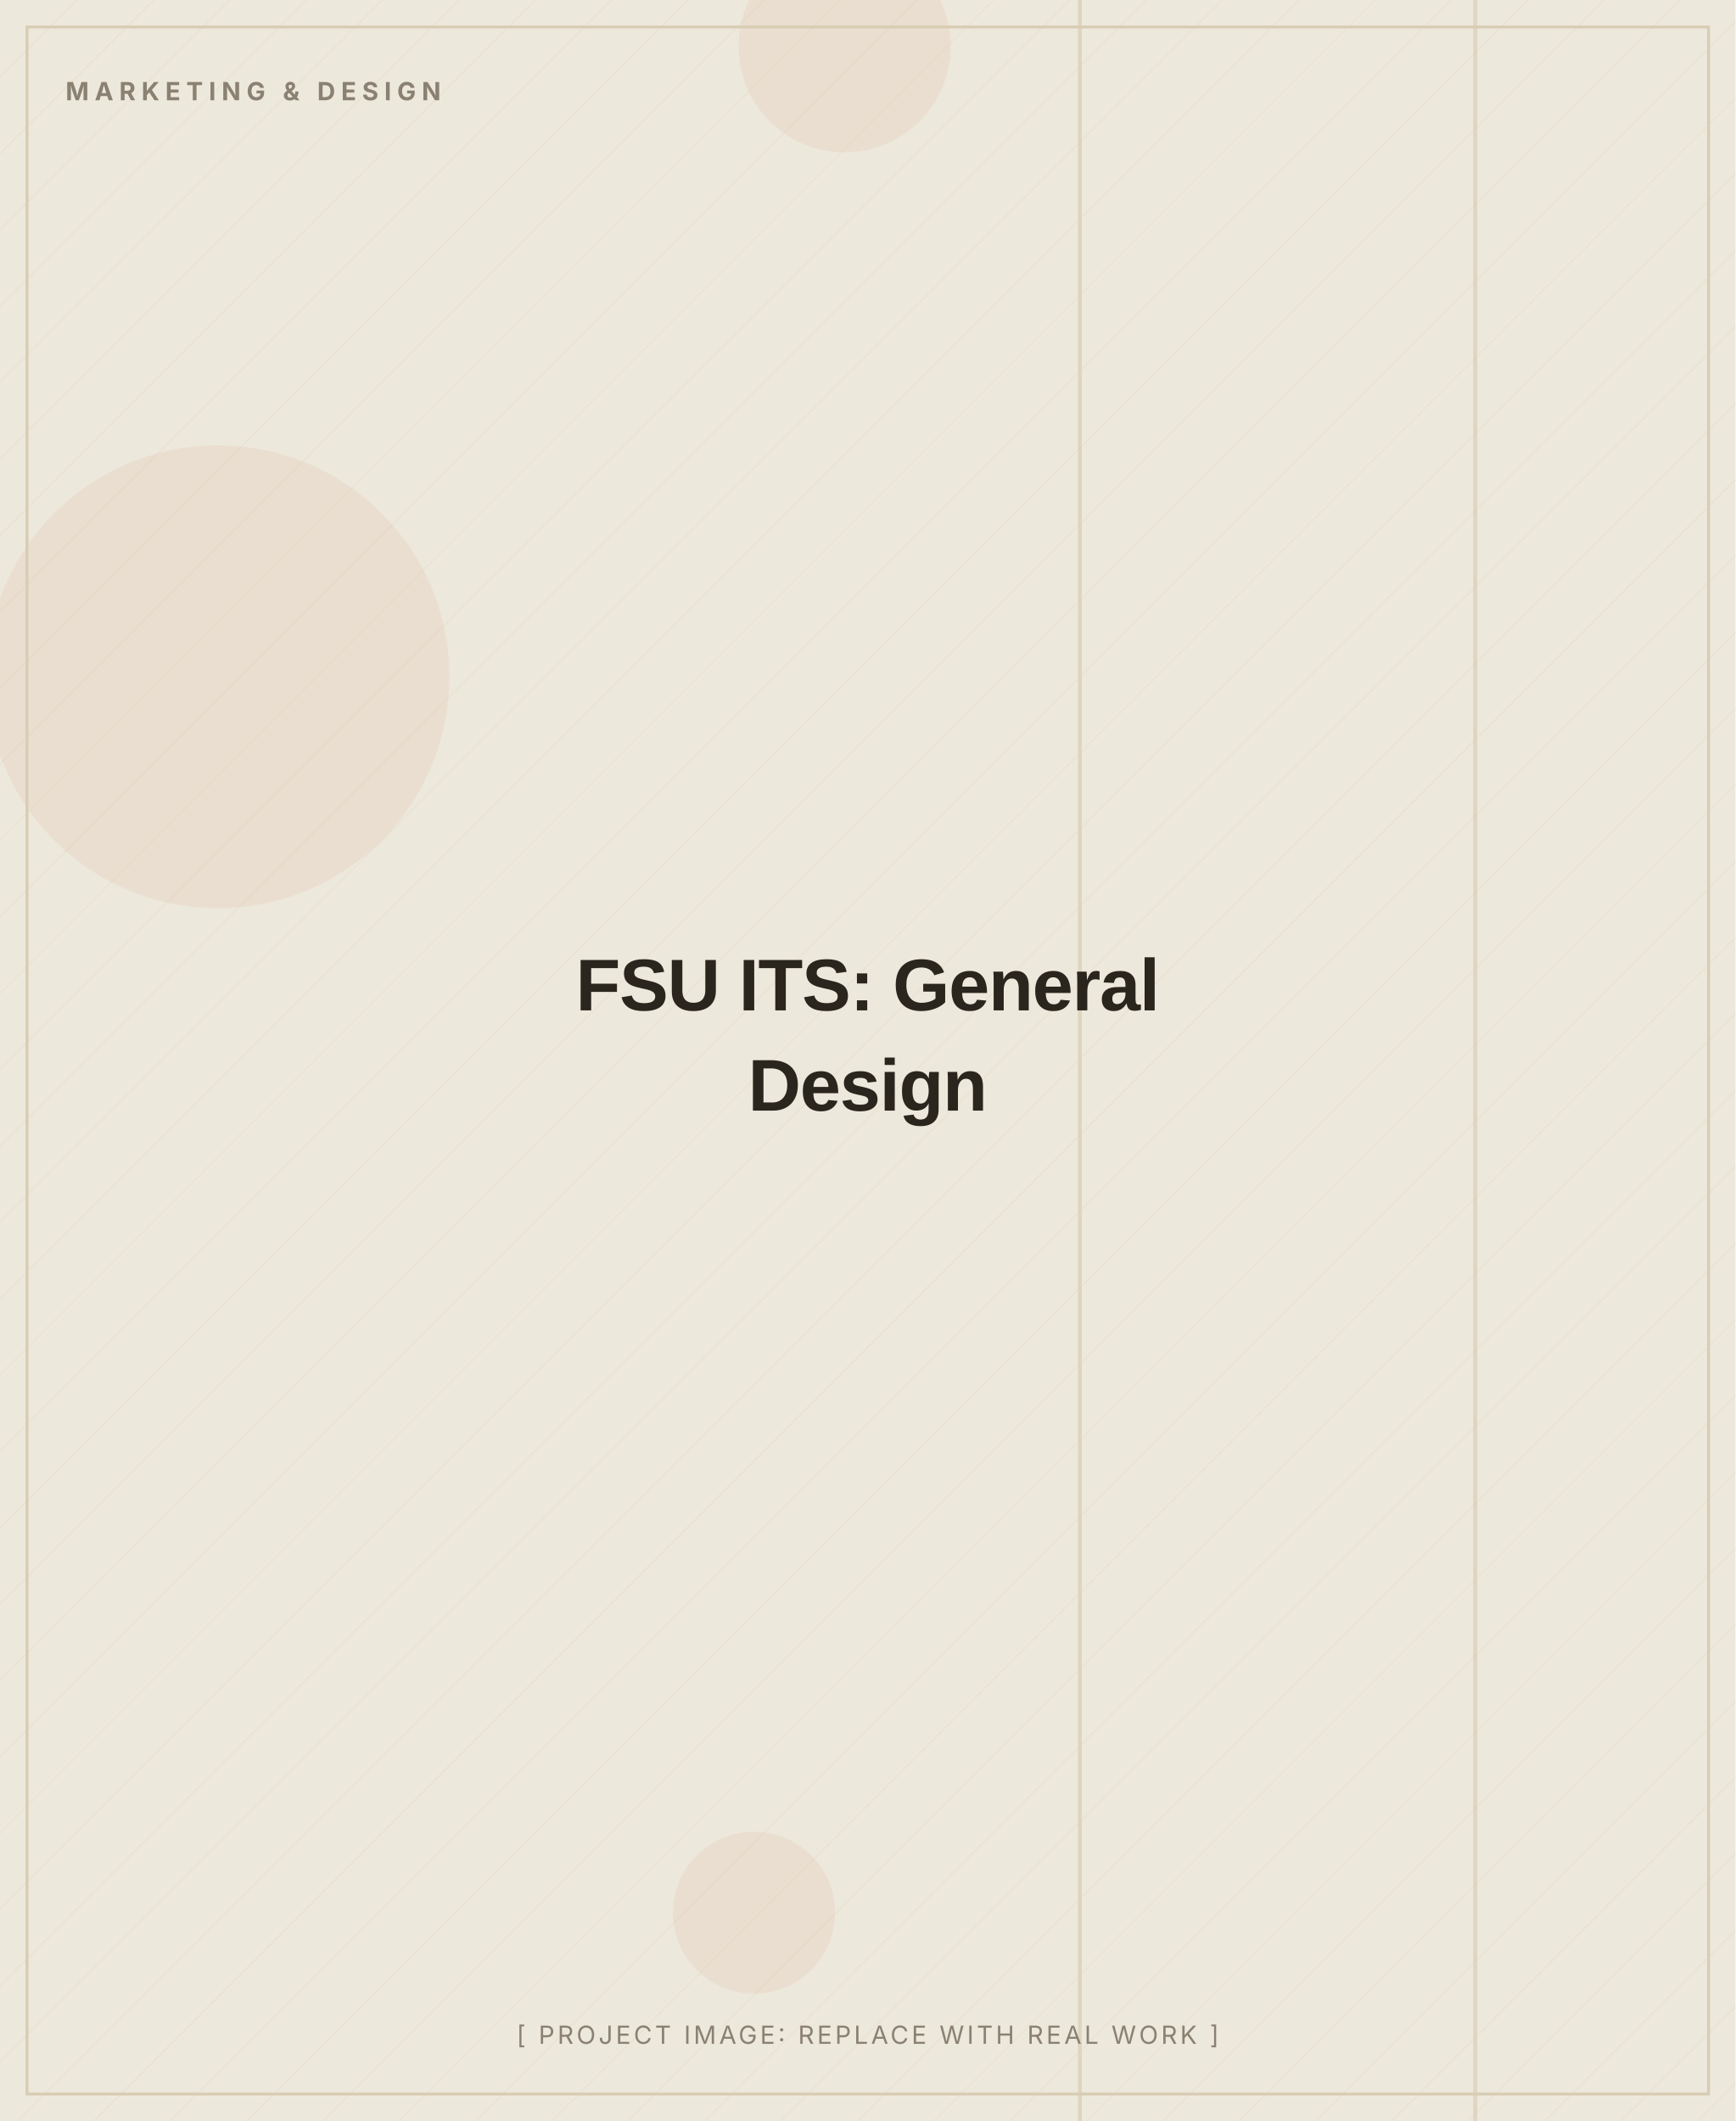
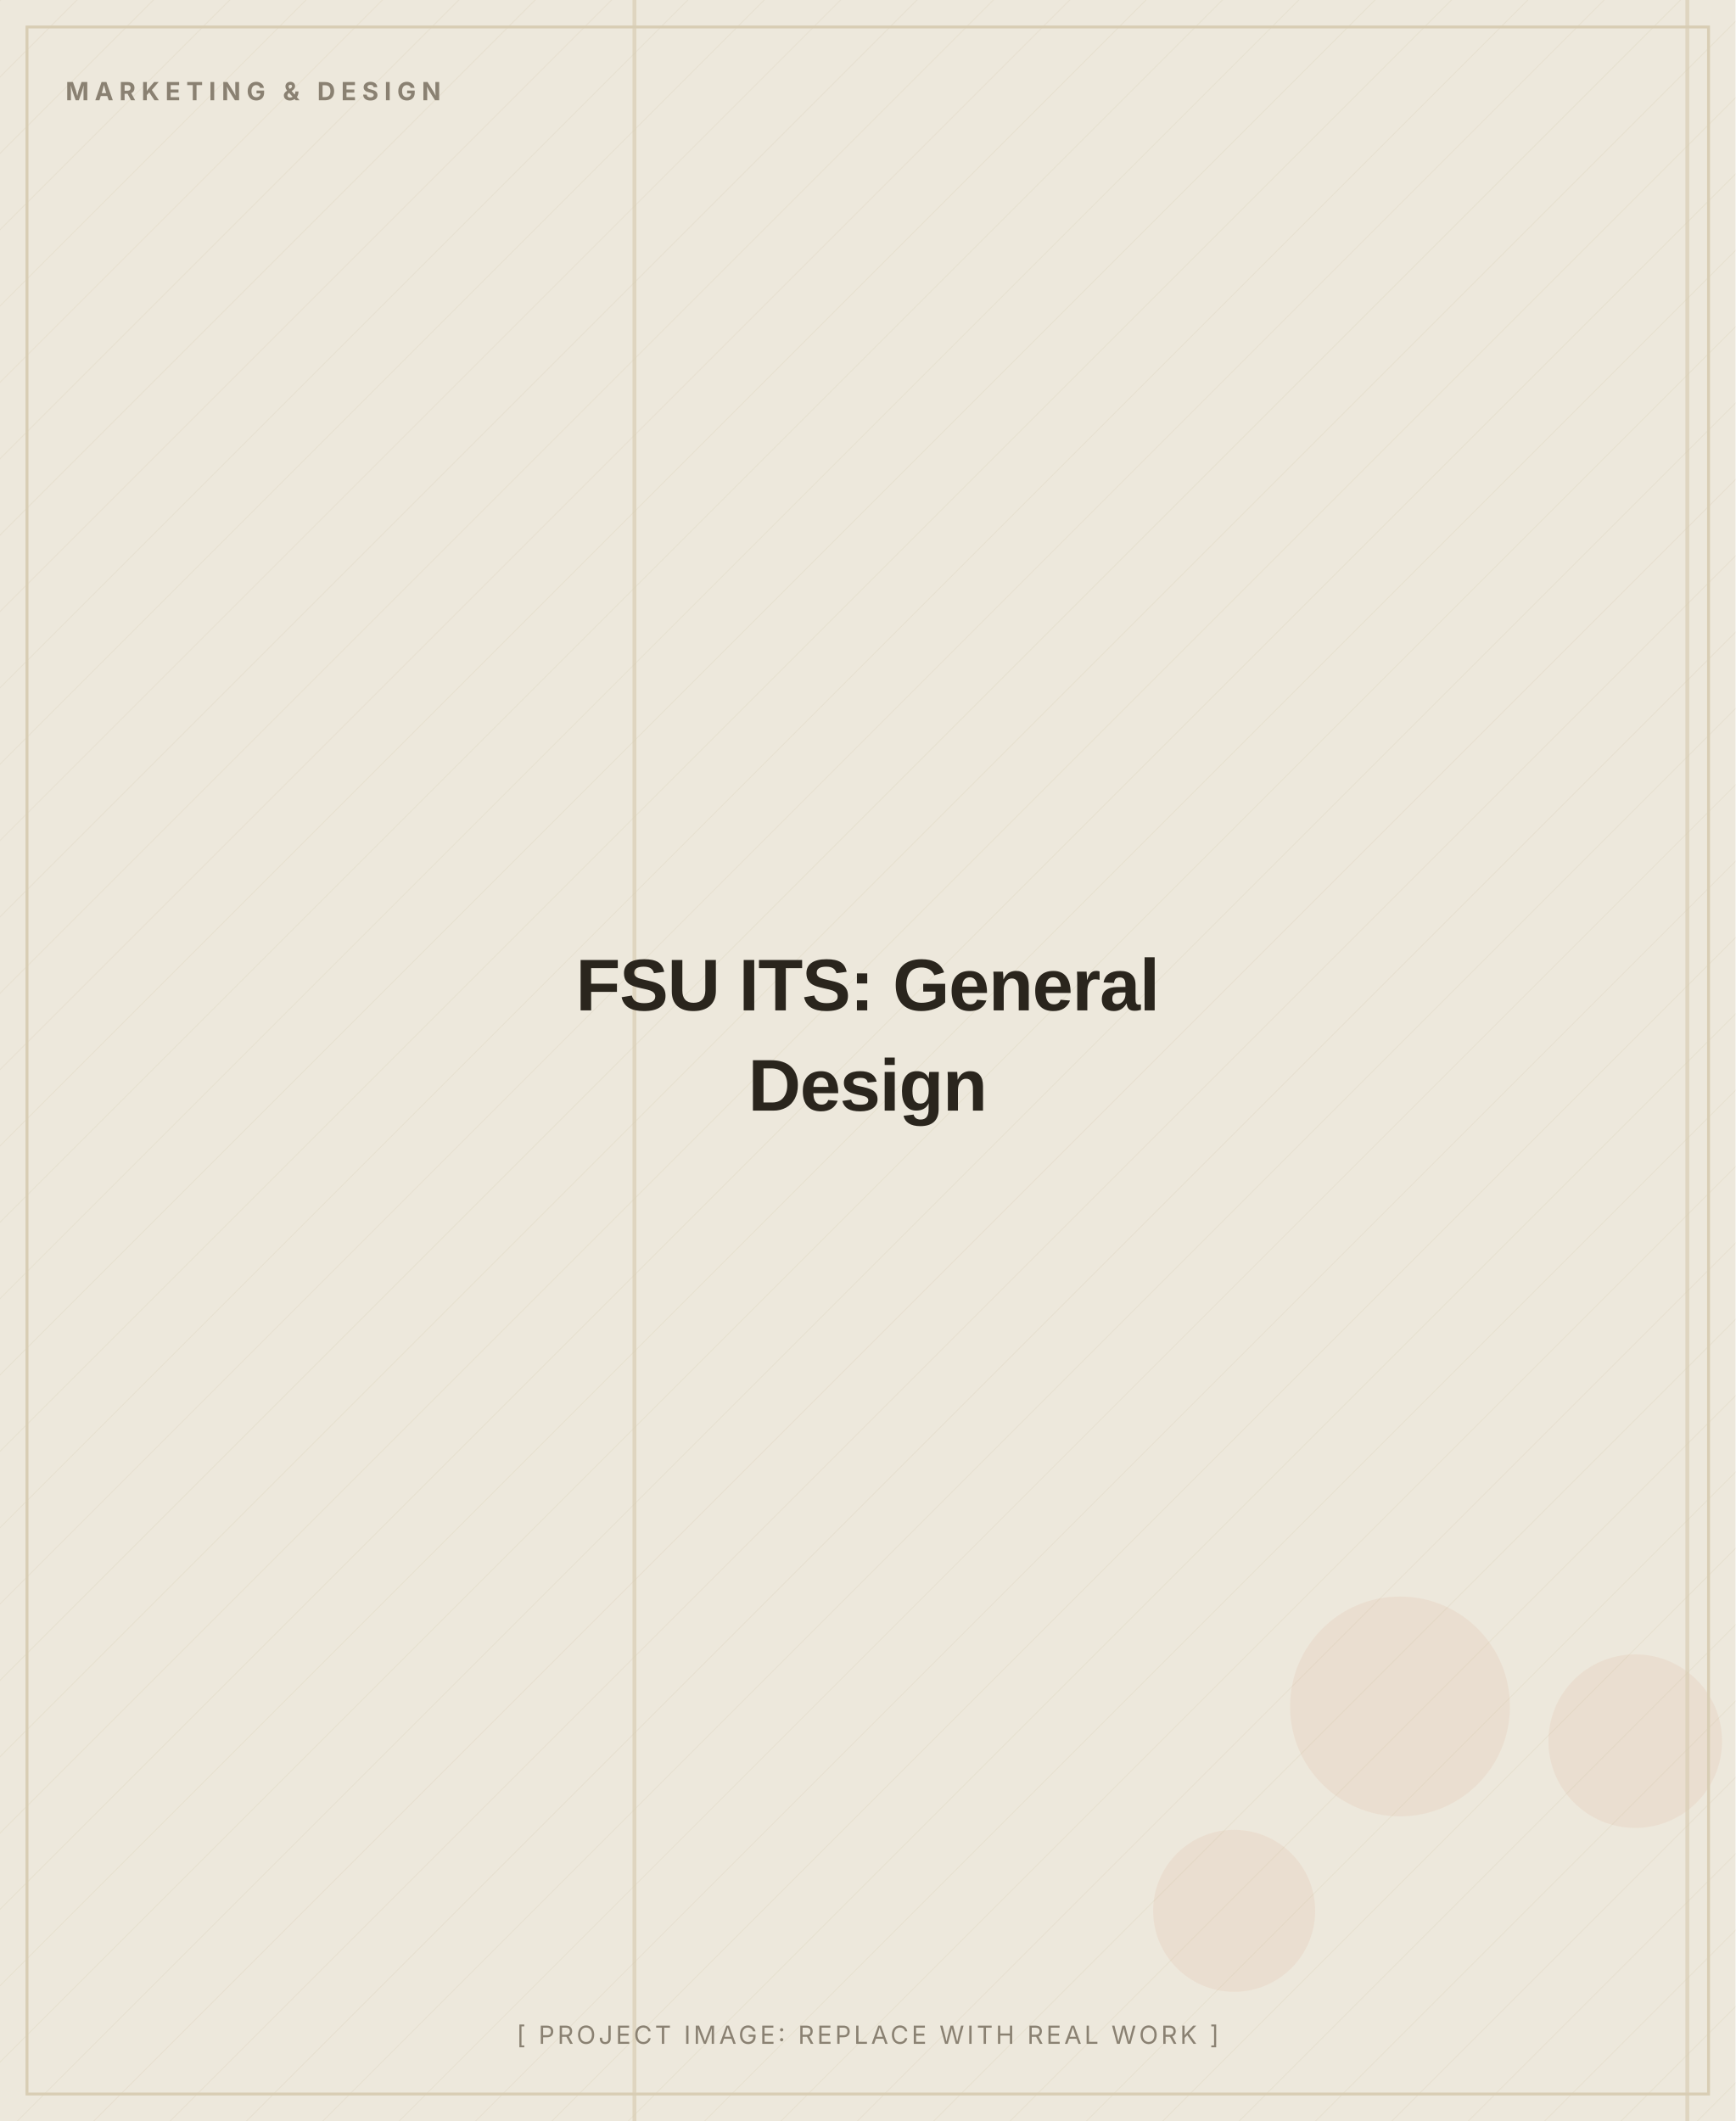
<svg xmlns="http://www.w3.org/2000/svg" width="900" height="1100" viewBox="0 0 900 1100" role="img" aria-label="FSU ITS: General Design (placeholder image)">
  <defs>
    <pattern id="d" width="28" height="28" patternUnits="userSpaceOnUse" patternTransform="rotate(45)">
      <line x1="0" y1="0" x2="0" y2="28" stroke="#D8CDB4" stroke-width="1" opacity="0.5" />
    </pattern>
  </defs>
  <rect width="900" height="1100" fill="#EDE8DC" />
  <rect width="900" height="1100" fill="url(#d)" opacity="0.55" />
-   <circle cx="438" cy="24" r="55" fill="#C2410C" opacity="0.06" />
-   <circle cx="391" cy="992" r="42" fill="#C2410C" opacity="0.06" />
-   <circle cx="113" cy="351" r="120" fill="#C2410C" opacity="0.06" />
-   <rect x="559" y="0" width="2" height="1100" fill="#D8CDB4" opacity="0.7" />
-   <rect x="764" y="0" width="2" height="1100" fill="#D8CDB4" opacity="0.7" />
+   <circle cx="640" cy="991" r="42" fill="#C2410C" opacity="0.06" />
+   <circle cx="848" cy="903" r="45" fill="#C2410C" opacity="0.06" />
+   <circle cx="726" cy="885" r="57" fill="#C2410C" opacity="0.06" />
+   <rect x="874" y="0" width="2" height="1100" fill="#D8CDB4" opacity="0.7" />
+   <rect x="328" y="0" width="2" height="1100" fill="#D8CDB4" opacity="0.7" />
  <rect x="14" y="14" width="872" height="1072" fill="none" stroke="#D8CDB4" stroke-width="1.5" />
  <text x="34" y="52" font-family="Inter, Arial, sans-serif" font-weight="700" font-size="13" letter-spacing="3" fill="#8A8172">MARKETING &amp; DESIGN</text>
  <text x="450.0" y="524.0" text-anchor="middle" font-family="Archivo, Arial, sans-serif" font-weight="800" font-size="38" letter-spacing="-0.5" fill="#2A251D">FSU ITS: General</text>
  <text x="450.0" y="576.0" text-anchor="middle" font-family="Archivo, Arial, sans-serif" font-weight="800" font-size="38" letter-spacing="-0.5" fill="#2A251D">Design</text>
  <text x="450.0" y="1060" text-anchor="middle" font-family="Inter, Arial, sans-serif" font-size="13" letter-spacing="1.5" fill="#8A8172">[ PROJECT IMAGE: REPLACE WITH REAL WORK ]</text>
</svg>
